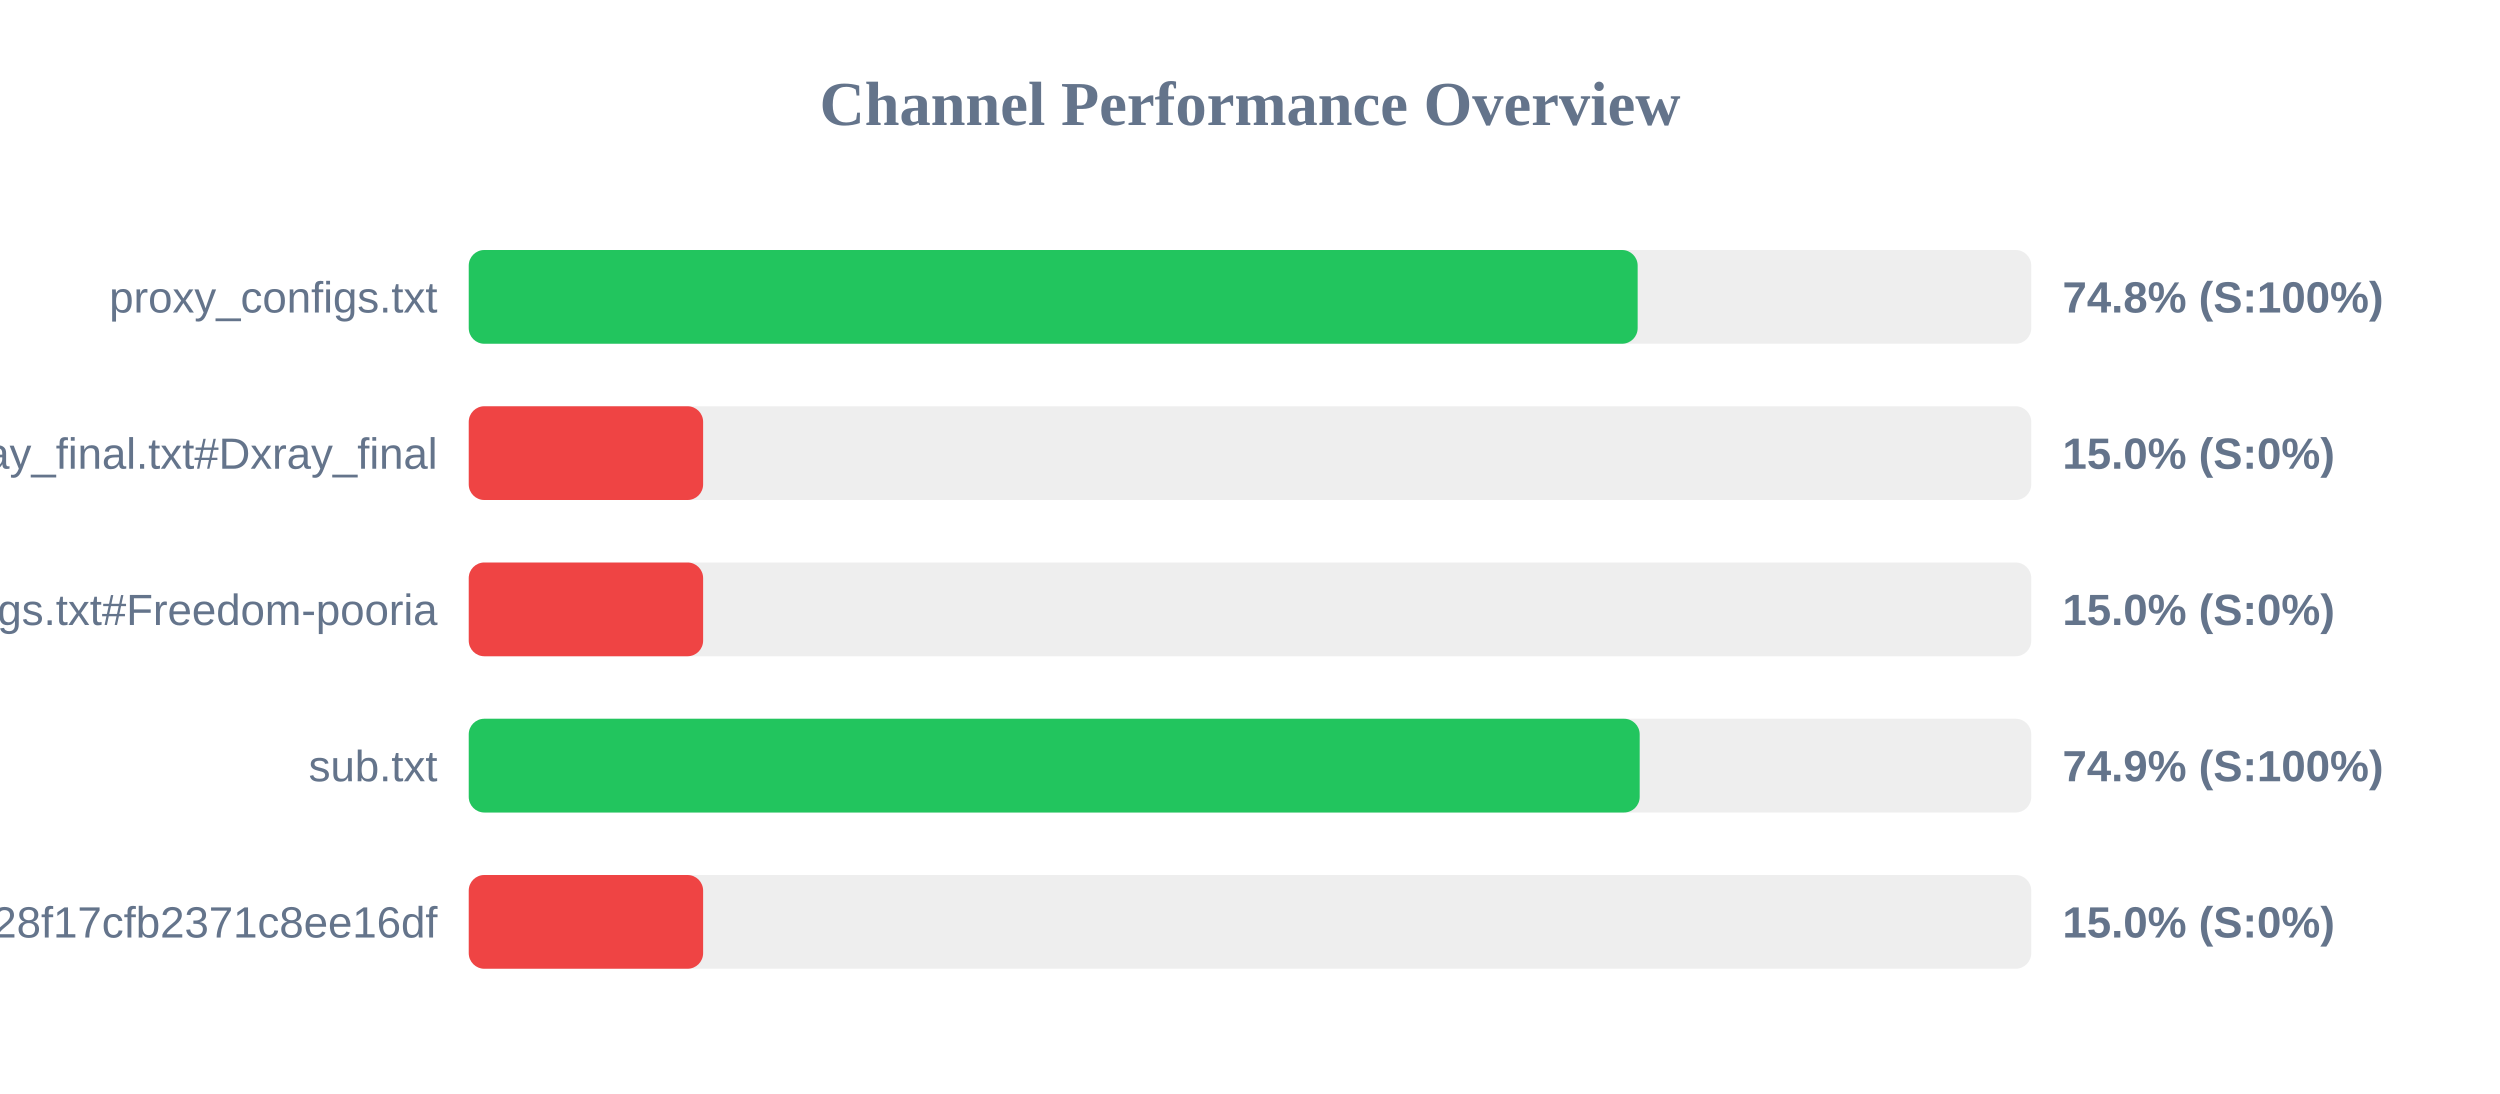
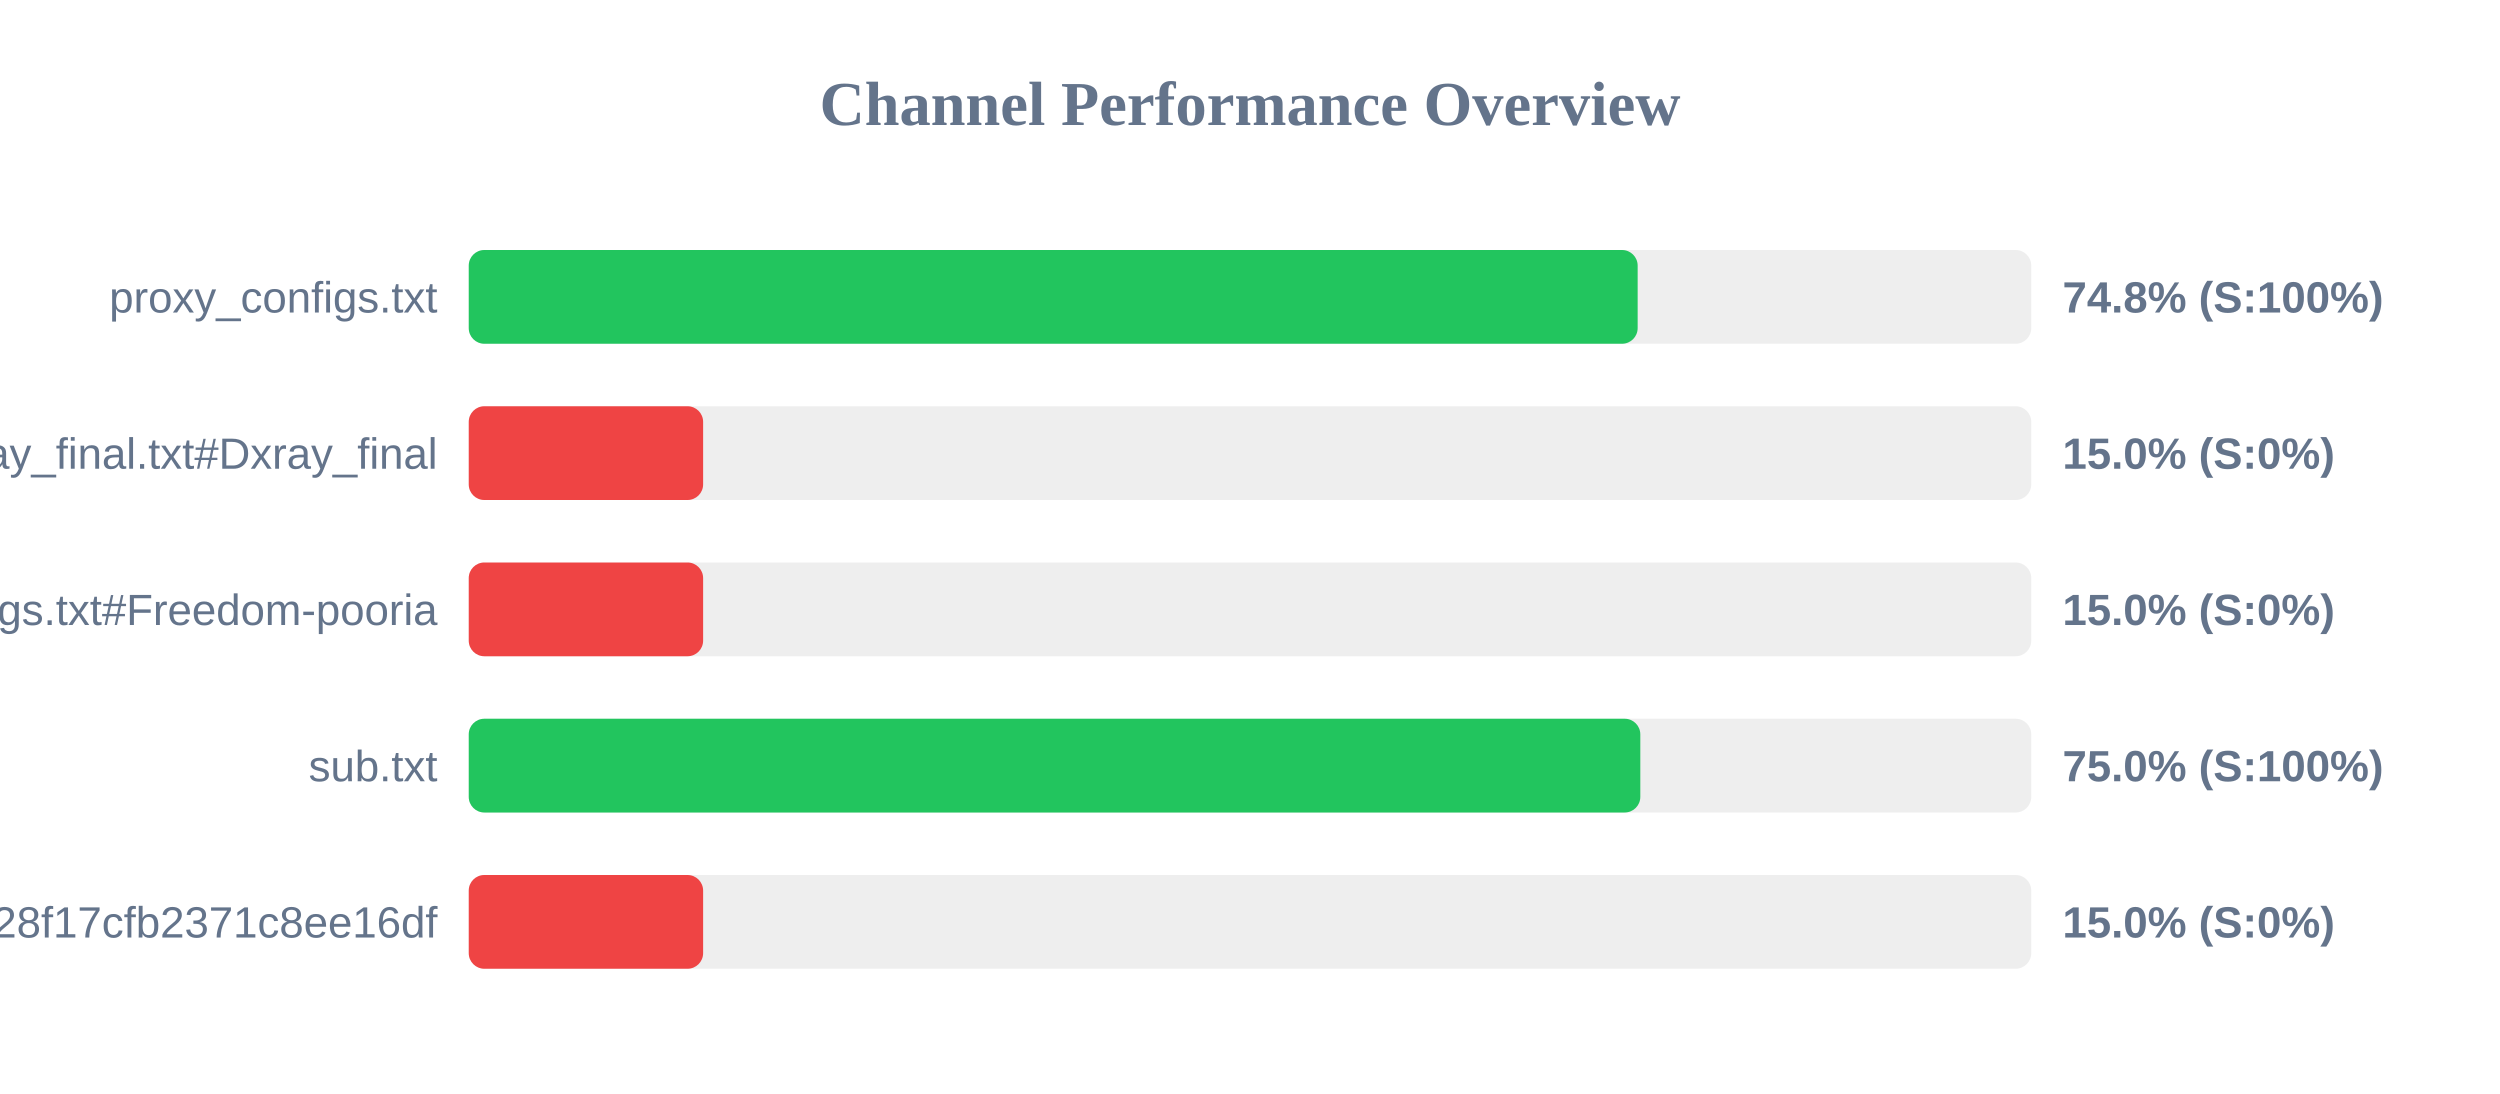
<svg xmlns="http://www.w3.org/2000/svg" width="800" height="350" version="1.1">
  <style>
        .row { font: 14px Arial; fill: #64748b; }
        .score { font: bold 14px Arial; fill: #64748b; }
    </style>
  <text x="400" y="40" text-anchor="middle" font-size="20px" font-weight="bold" fill="#64748b">Channel Performance Overview</text>
  <rect x="150" y="80" width="500" height="30" fill="#eee" rx="5" />
  <rect x="150" y="80" width="374.05" height="30" fill="#22c55e" rx="5" />
  <text x="140" y="100" text-anchor="end" class="row">proxy_configs.txt</text>
  <text x="660" y="100" text-anchor="start" class="score">74.8% (S:100%)</text>
  <rect x="150" y="130" width="500" height="30" fill="#eee" rx="5" />
  <rect x="150" y="130" width="75.0" height="30" fill="#ef4444" rx="5" />
  <text x="140" y="150" text-anchor="end" class="row">xray_final.txt#Dxray_final</text>
  <text x="660" y="150" text-anchor="start" class="score">15.0% (S:0%)</text>
  <rect x="150" y="180" width="500" height="30" fill="#eee" rx="5" />
  <rect x="150" y="180" width="75.0" height="30" fill="#ef4444" rx="5" />
  <text x="140" y="200" text-anchor="end" class="row">v2ray_configs.txt#Freedom-pooria</text>
  <text x="660" y="200" text-anchor="start" class="score">15.0% (S:0%)</text>
  <rect x="150" y="230" width="500" height="30" fill="#eee" rx="5" />
-   <rect x="150" y="230" width="374.7" height="30" fill="#22c55e" rx="5" />
+   <rect x="150" y="230" width="374.9" height="30" fill="#22c55e" rx="5" />
  <text x="140" y="250" text-anchor="end" class="row">sub.txt</text>
-   <text x="660" y="250" text-anchor="start" class="score">74.9% (S:100%)</text>
+   <text x="660" y="250" text-anchor="start" class="score">75.0% (S:100%)</text>
  <rect x="150" y="280" width="500" height="30" fill="#eee" rx="5" />
  <rect x="150" y="280" width="75.0" height="30" fill="#ef4444" rx="5" />
  <text x="140" y="300" text-anchor="end" class="row">?token=fedfed7b41b828f17cfb2371c8ee16df</text>
  <text x="660" y="300" text-anchor="start" class="score">15.0% (S:0%)</text>
</svg>
